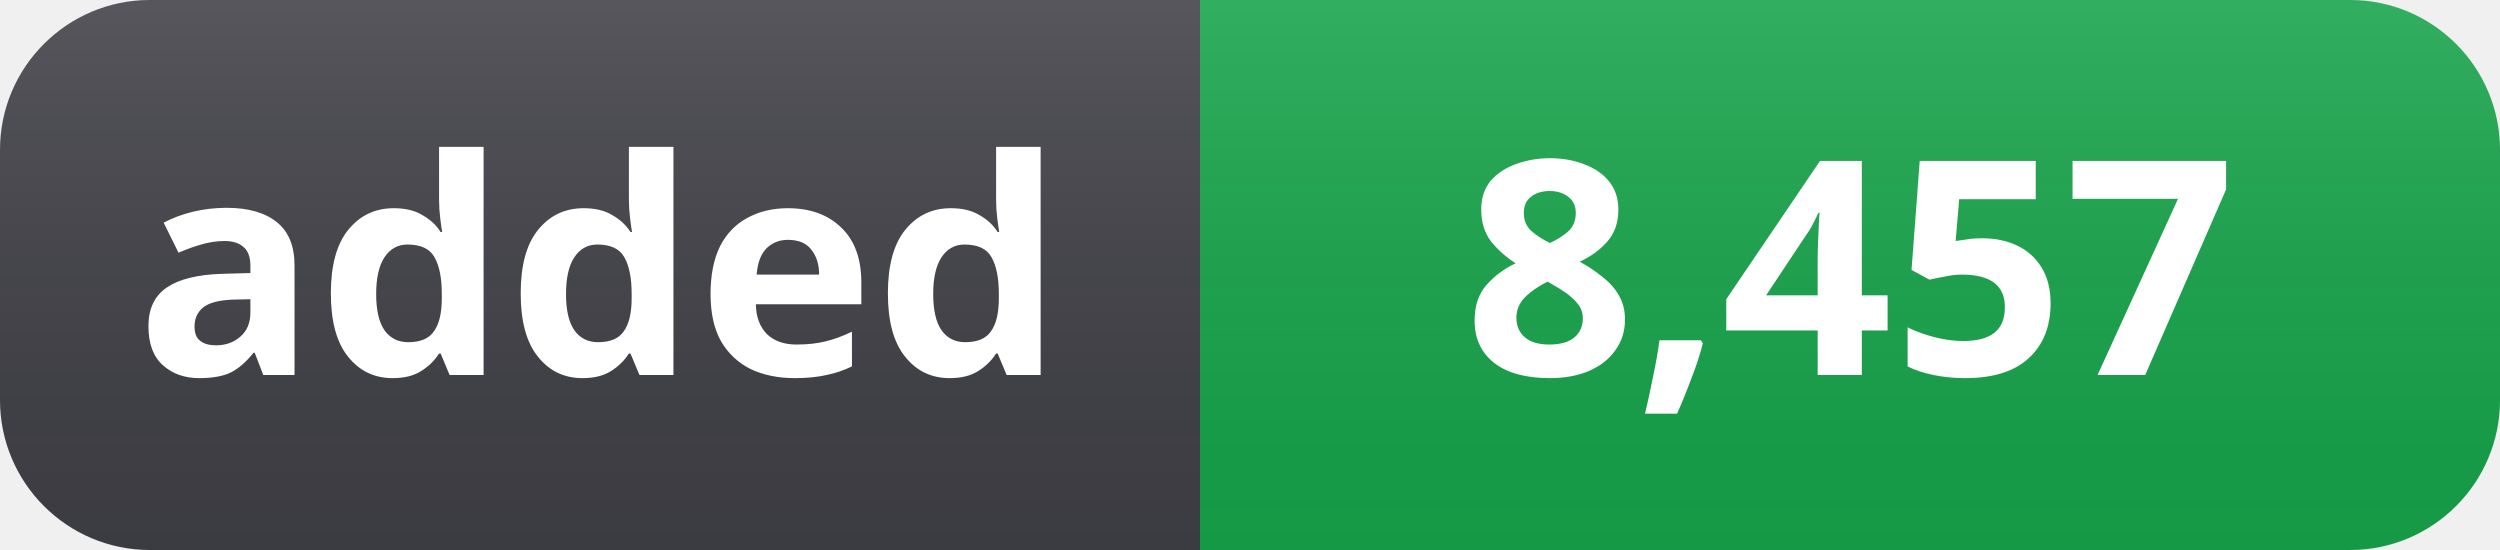
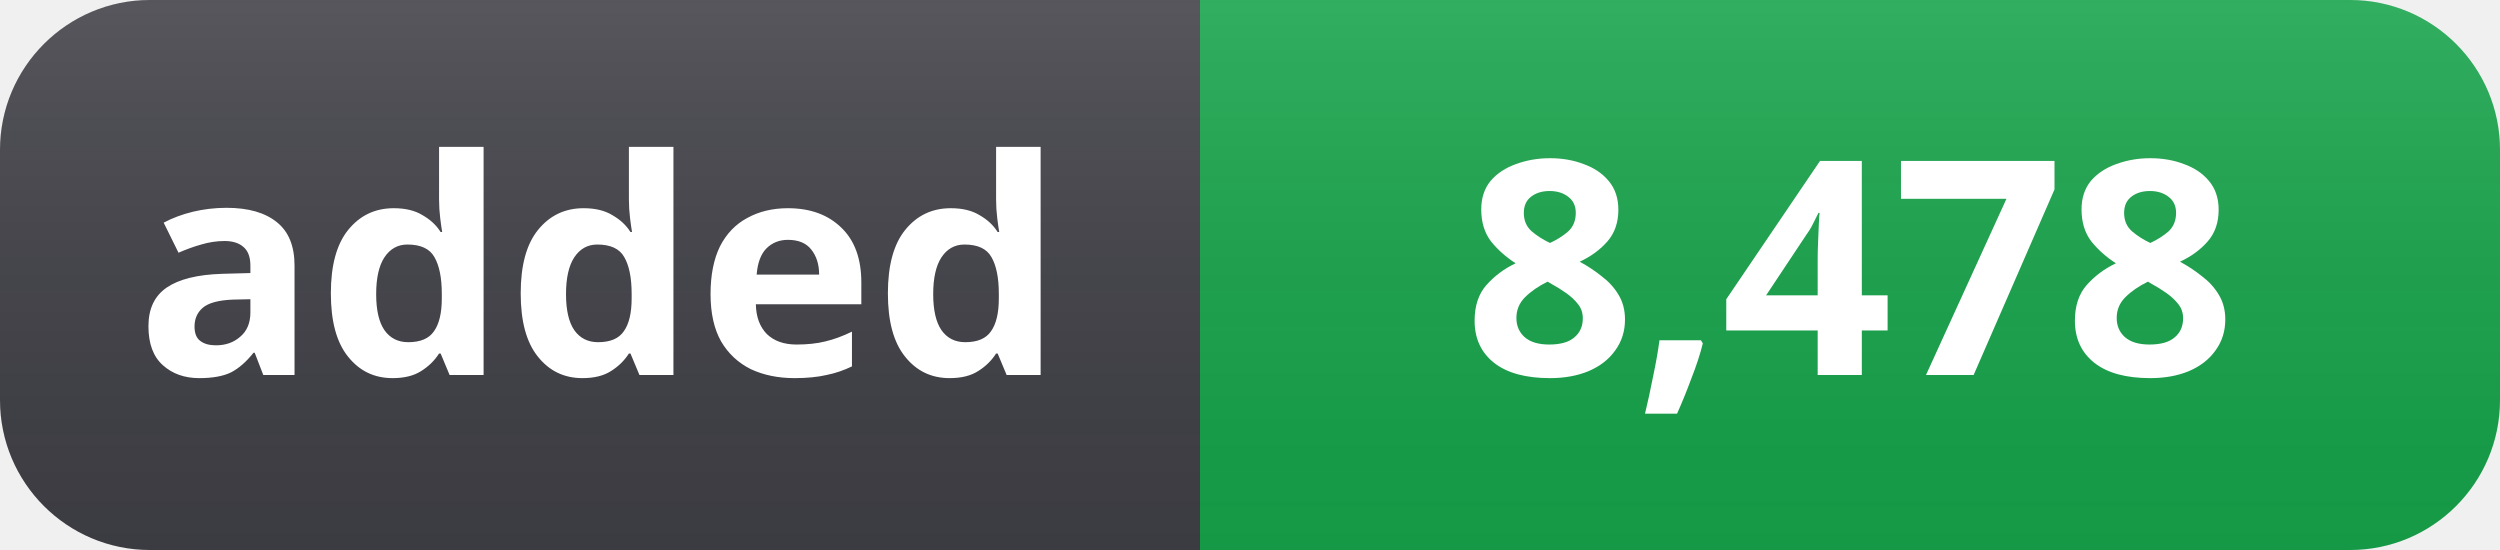
- <svg xmlns="http://www.w3.org/2000/svg" width="100" height="22" role="img" aria-label="added: 8,457">
+ <svg xmlns="http://www.w3.org/2000/svg" width="100" height="22" role="img" aria-label="added: 8,478">
  <linearGradient id="s" x2="0" y2="100%">
    <stop offset="0" stop-color="#fff" stop-opacity=".12" />
    <stop offset="1" stop-color="#000" stop-opacity=".06" />
  </linearGradient>
  <clipPath id="r">
    <rect width="100" height="22" rx="6" fill="#fff" />
  </clipPath>
  <g clip-path="url(#r)">
    <rect width="48" height="22" fill="#3f3f46" />
    <rect x="48" width="52" height="22" fill="#16a34a" />
    <rect width="100" height="22" fill="url(#s)" />
  </g>
  <g fill="#fff" text-anchor="middle" font-family="Segoe UI, Noto Sans, Helvetica, Arial, sans-serif" font-size="12" font-weight="600">
    <text x="24" y="15">added</text>
-     <text x="74" y="15">8,457</text>
+     <text x="74" y="15">8,478</text>
  </g>
</svg>
